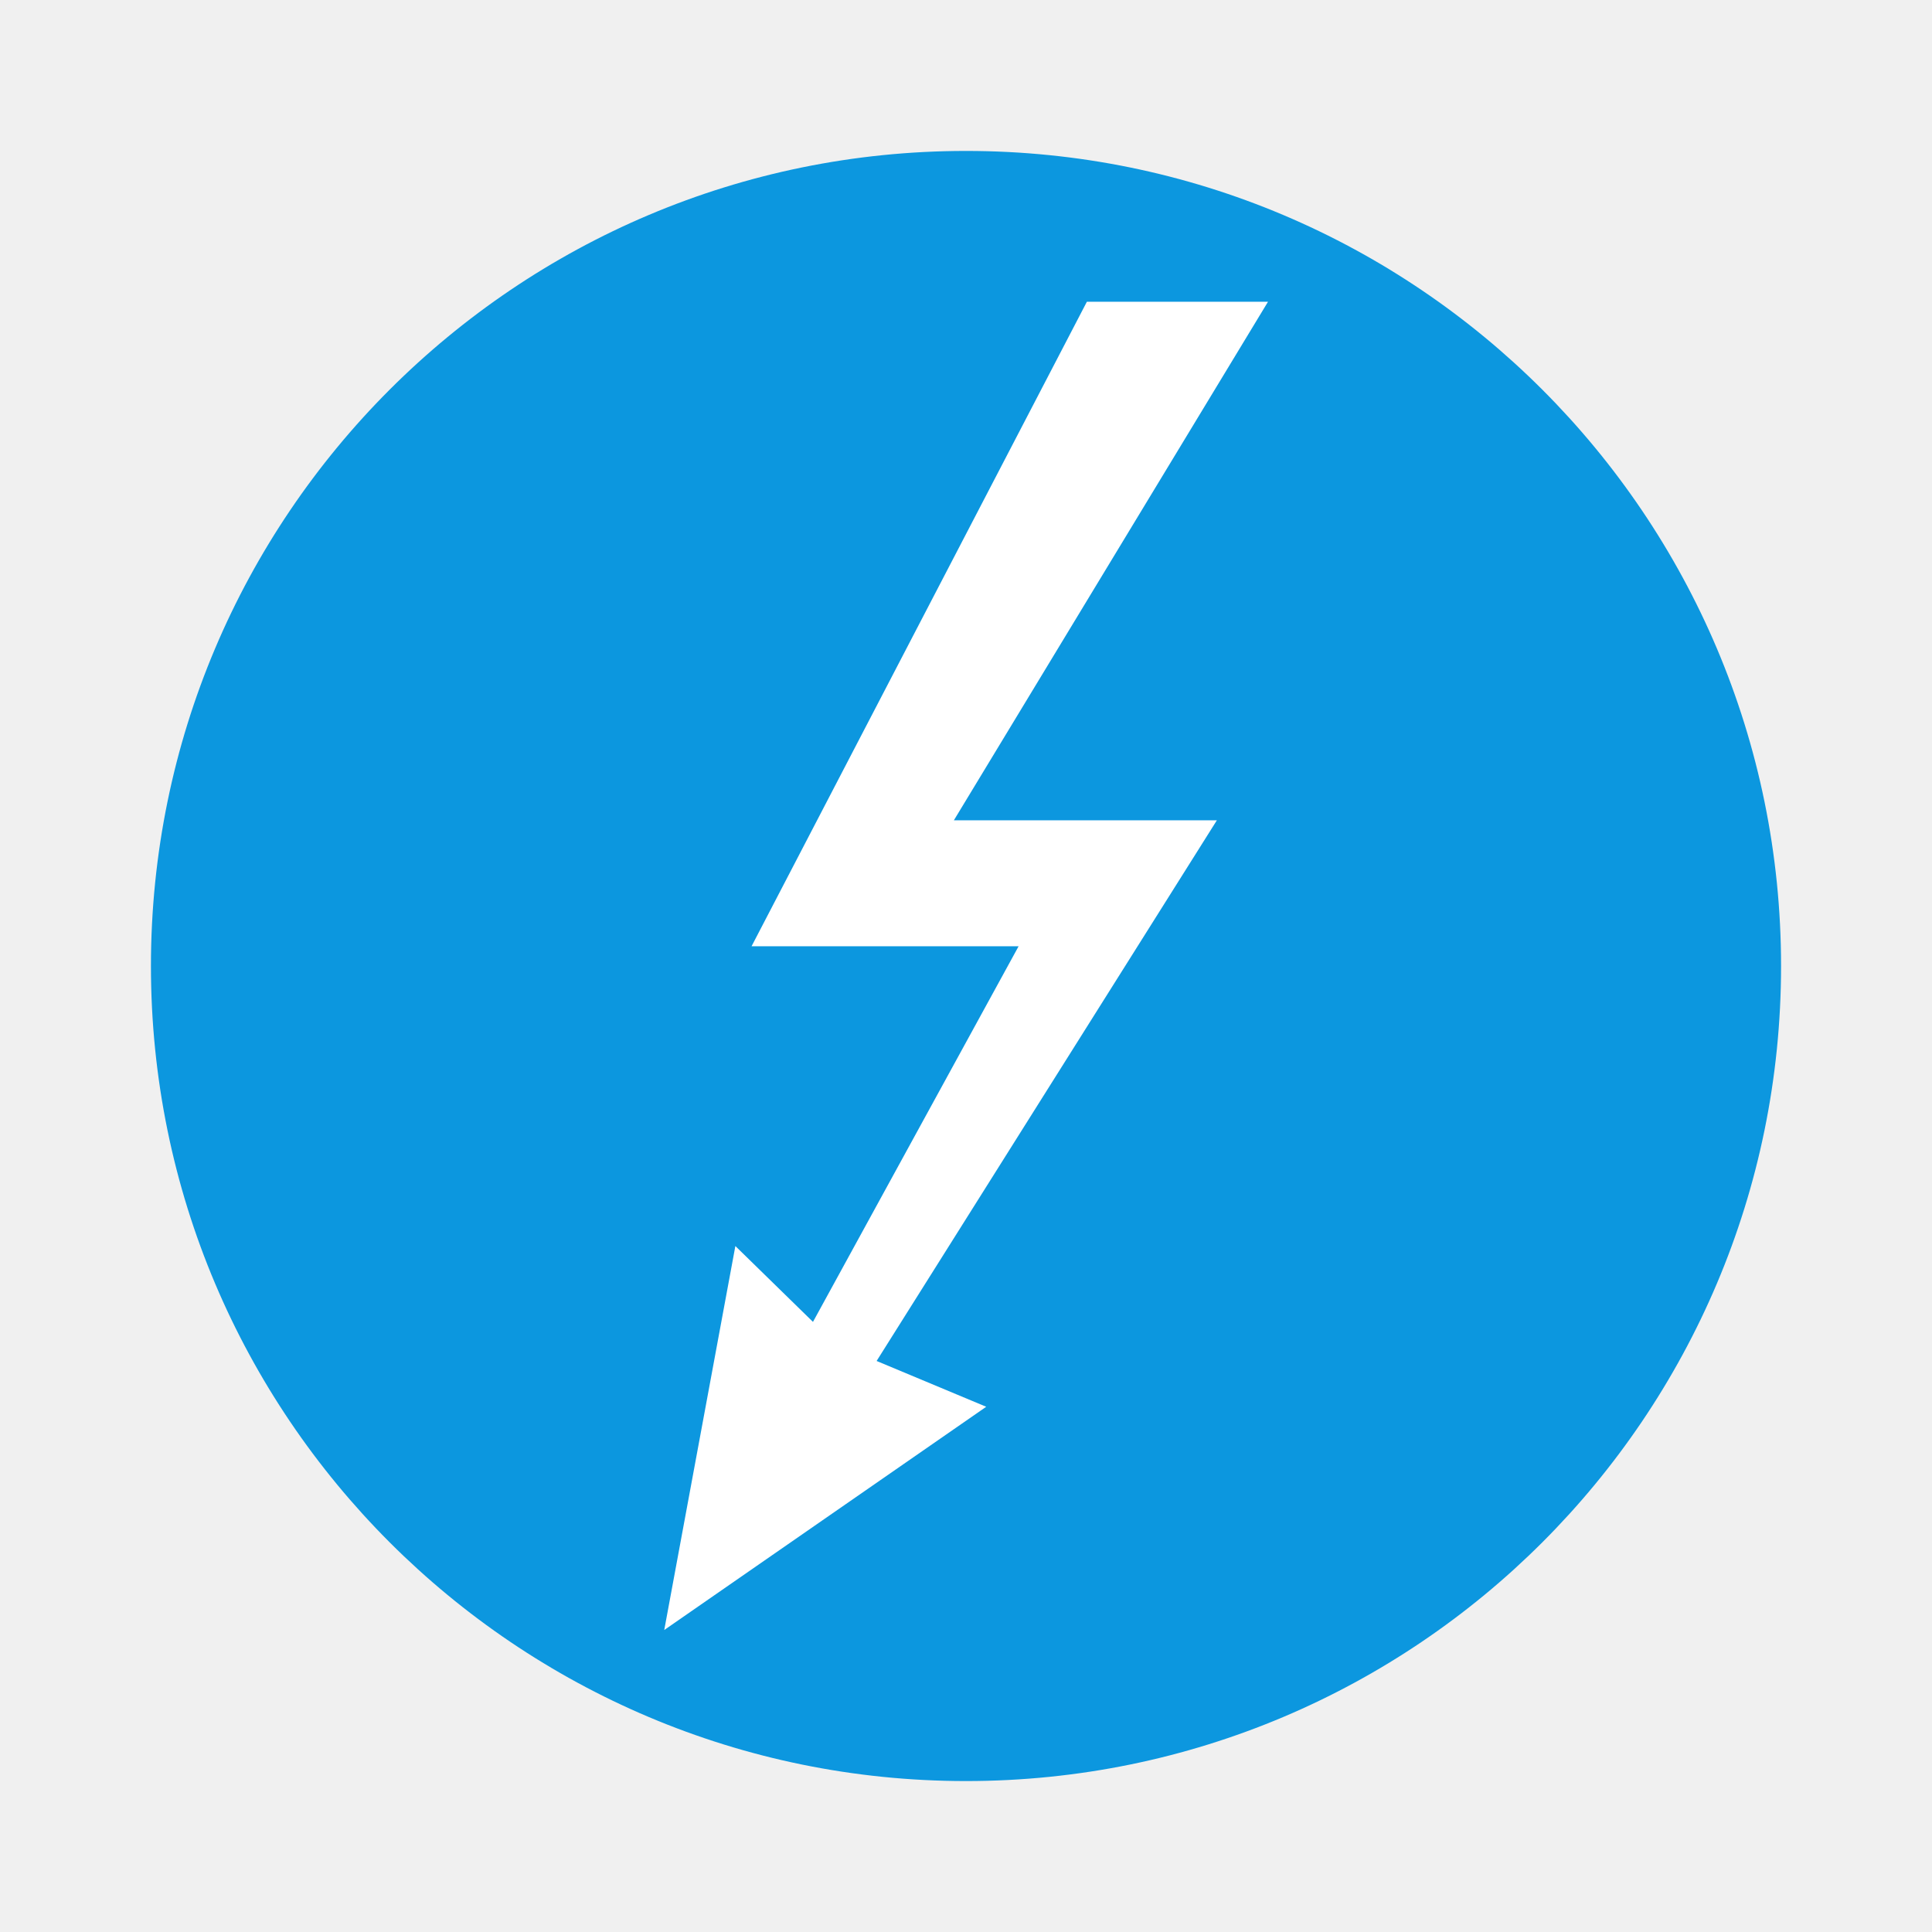
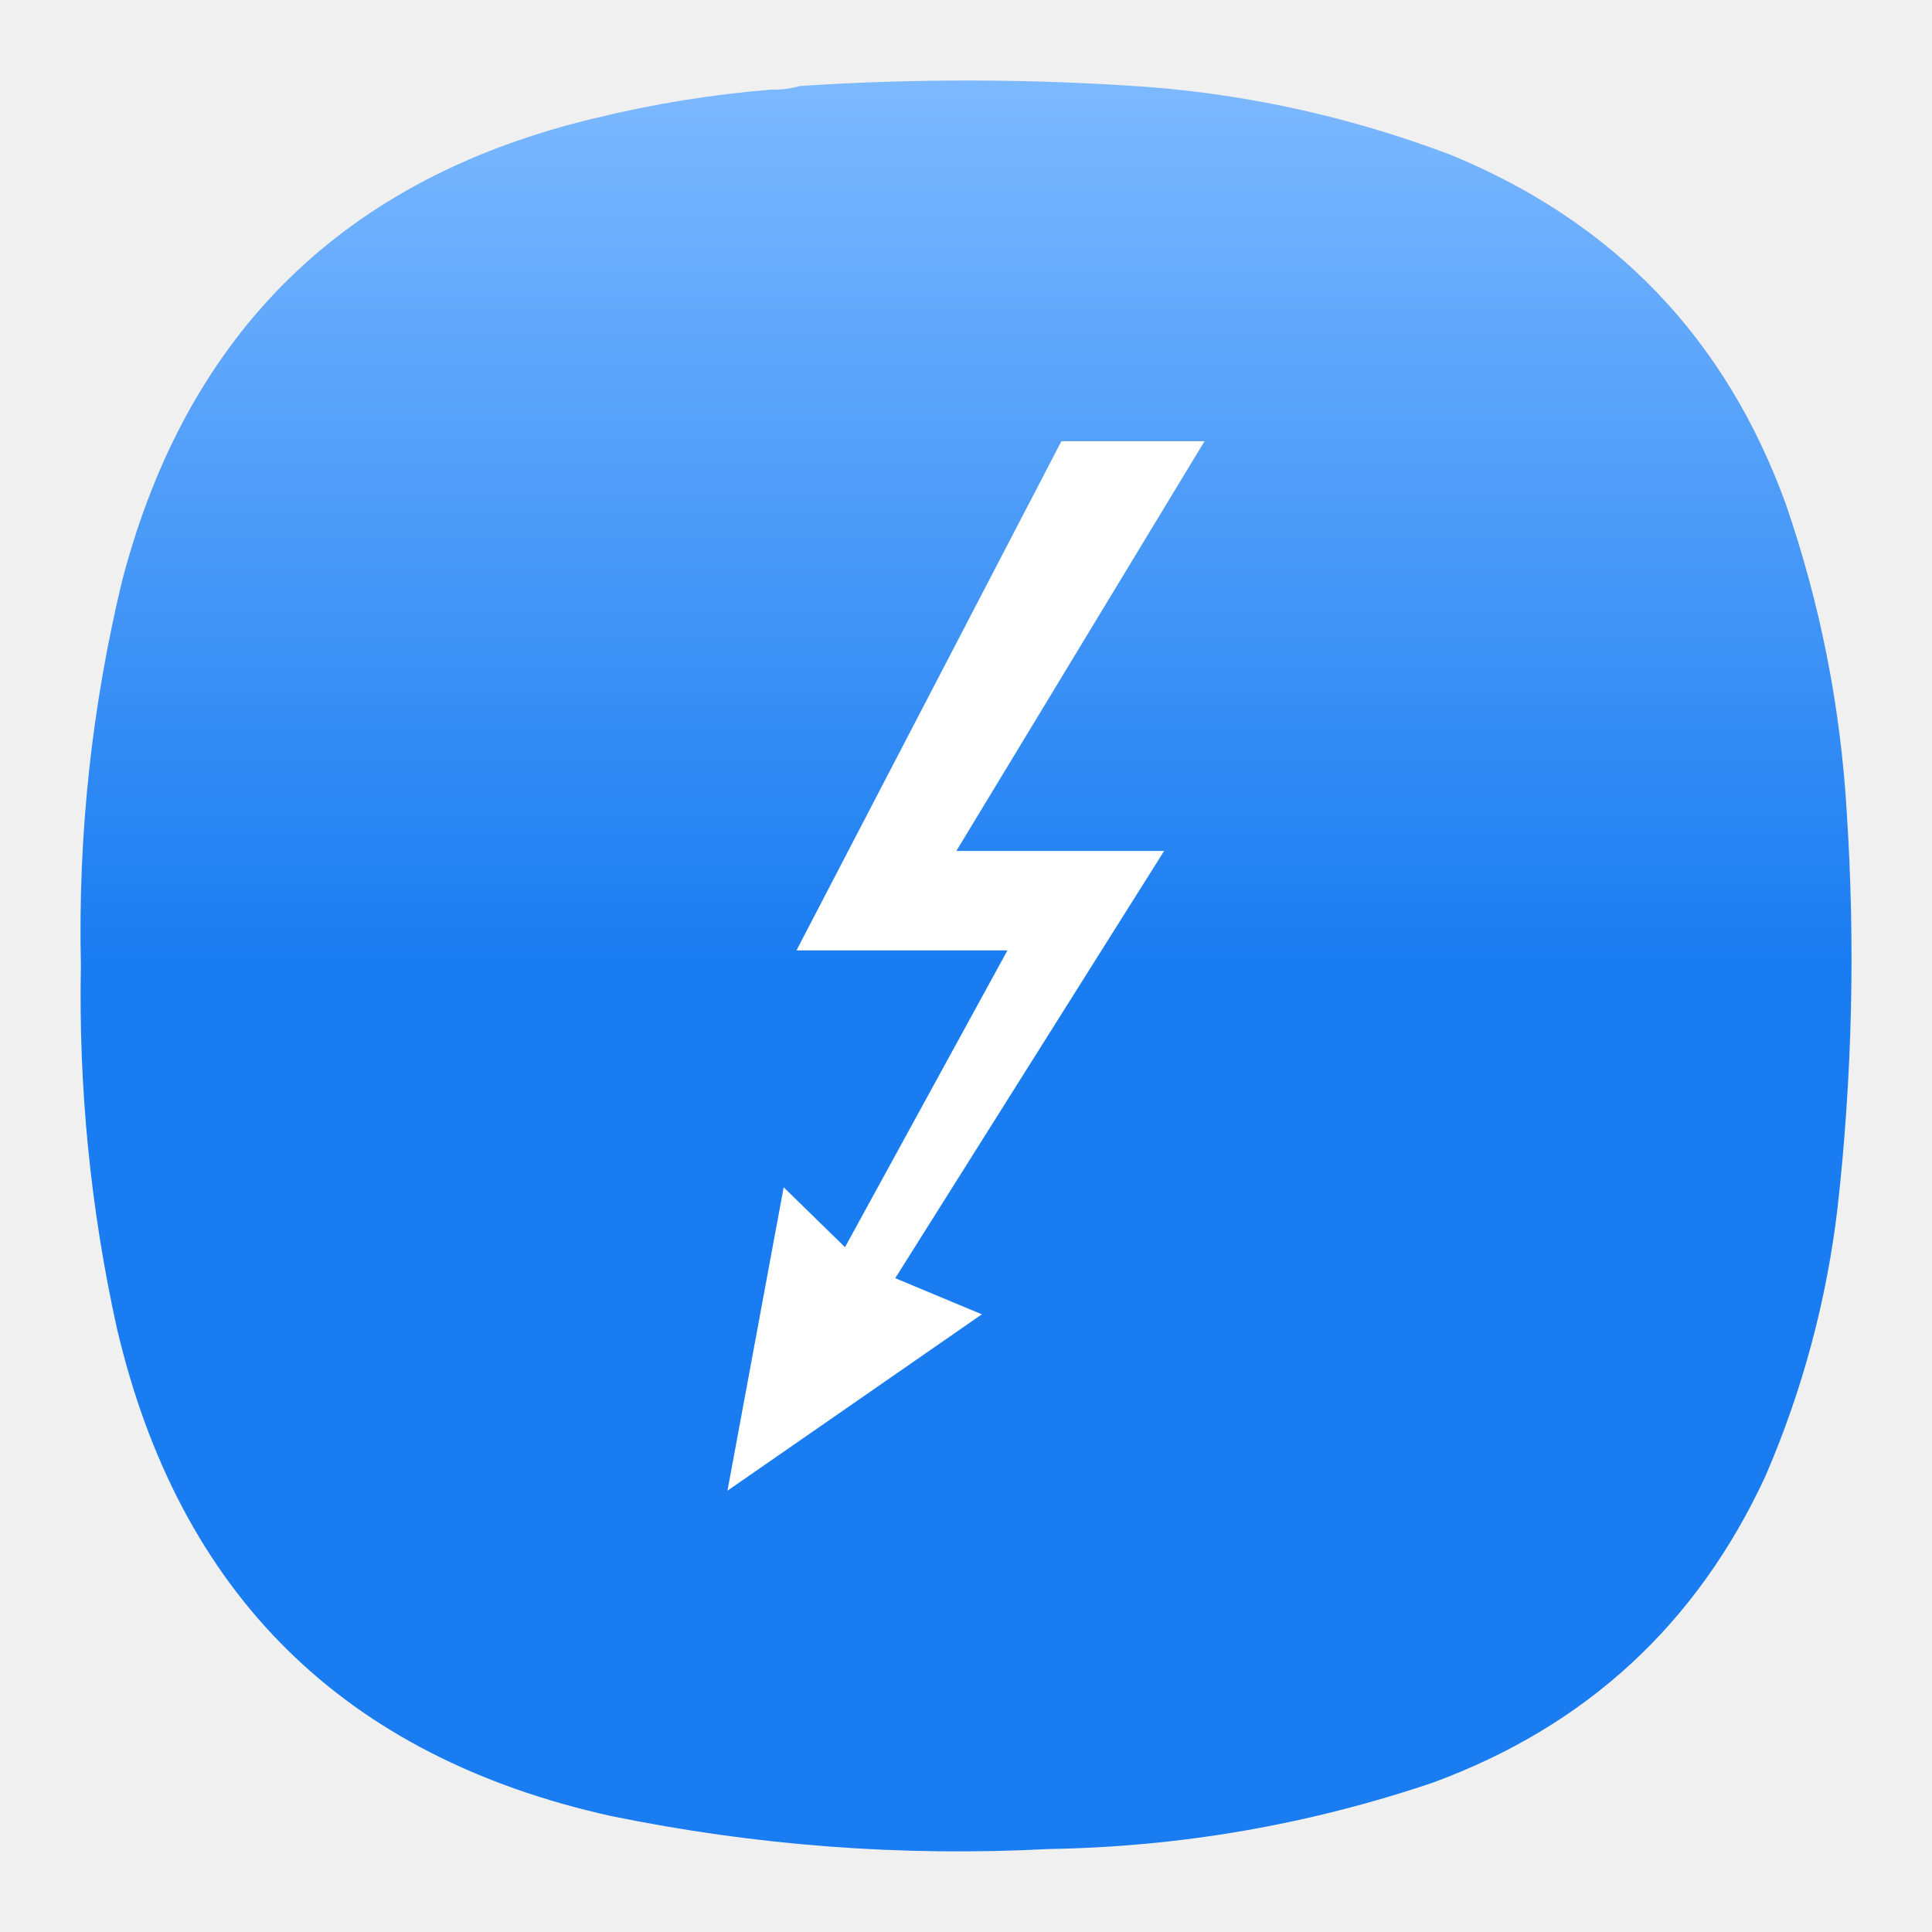
- <svg xmlns="http://www.w3.org/2000/svg" width="64" height="64">
-   <circle cx="32" cy="32" r="27" fill="#0c97df" />
-   <path d="M36.004 9.996h6L31.598 27.174h8.712l-11.271 17.91 3.631 1.517-10.666 7.395 2.356-12.719 2.571 2.512 6.811-12.442h-8.846z" fill="#fff" fill-rule="evenodd" />
+ <svg xmlns="http://www.w3.org/2000/svg" width="24" height="24" version="1.1" id="svg68093" xml:space="preserve">
+   <defs id="defs68097">
+     <linearGradient id="paint0_linear_3_191" x1="12" y1="1" x2="12" y2="12" gradientUnits="userSpaceOnUse" gradientTransform="translate(-1.2792365e-5,1.4268859e-5)">
+       <stop stop-color="#7DB9FF" id="stop6" />
+       <stop offset="1" stop-color="#197CF1" id="stop8" />
+     </linearGradient>
+   </defs>
+   <path fill-rule="evenodd" clip-rule="evenodd" d="m 9.596,1.114 c 0.12,0.001 0.234,-0.014 0.344,-0.046 1.436,-0.094 2.871,-0.09 4.307,0.011 1.302,0.101 2.562,0.384 3.78,0.847 2.026,0.834 3.412,2.28 4.158,4.339 0.427,1.24 0.679,2.514 0.756,3.824 0.107,1.645 0.069,3.286 -0.115,4.923 -0.137,1.151 -0.435,2.258 -0.893,3.32 -0.851,1.843 -2.229,3.113 -4.135,3.813 -1.545,0.522 -3.133,0.797 -4.765,0.824 -1.836,0.096 -3.653,-0.042 -5.453,-0.412 -3.312,-0.738 -5.354,-2.757 -6.128,-6.057 -0.328,-1.486 -0.477,-2.989 -0.447,-4.511 -0.037,-1.618 0.135,-3.214 0.515,-4.786 0.811,-3.086 2.77,-4.998 5.876,-5.736 0.724,-0.177 1.457,-0.295 2.199,-0.355 z" fill="url(#paint0_linear_3_191)" id="path2" style="fill:url(#paint0_linear_3_191)" />
+   <path d="m 13.185,5.481 h 1.778 l -3.083,5.09 h 2.581 l -3.34,5.307 1.076,0.449 -3.16,2.191 0.698,-3.769 0.762,0.744 2.018,-3.687 H 9.894 Z" fill="#ffffff" fill-rule="evenodd" id="path68252" style="stroke-width:0.296" />
</svg>
